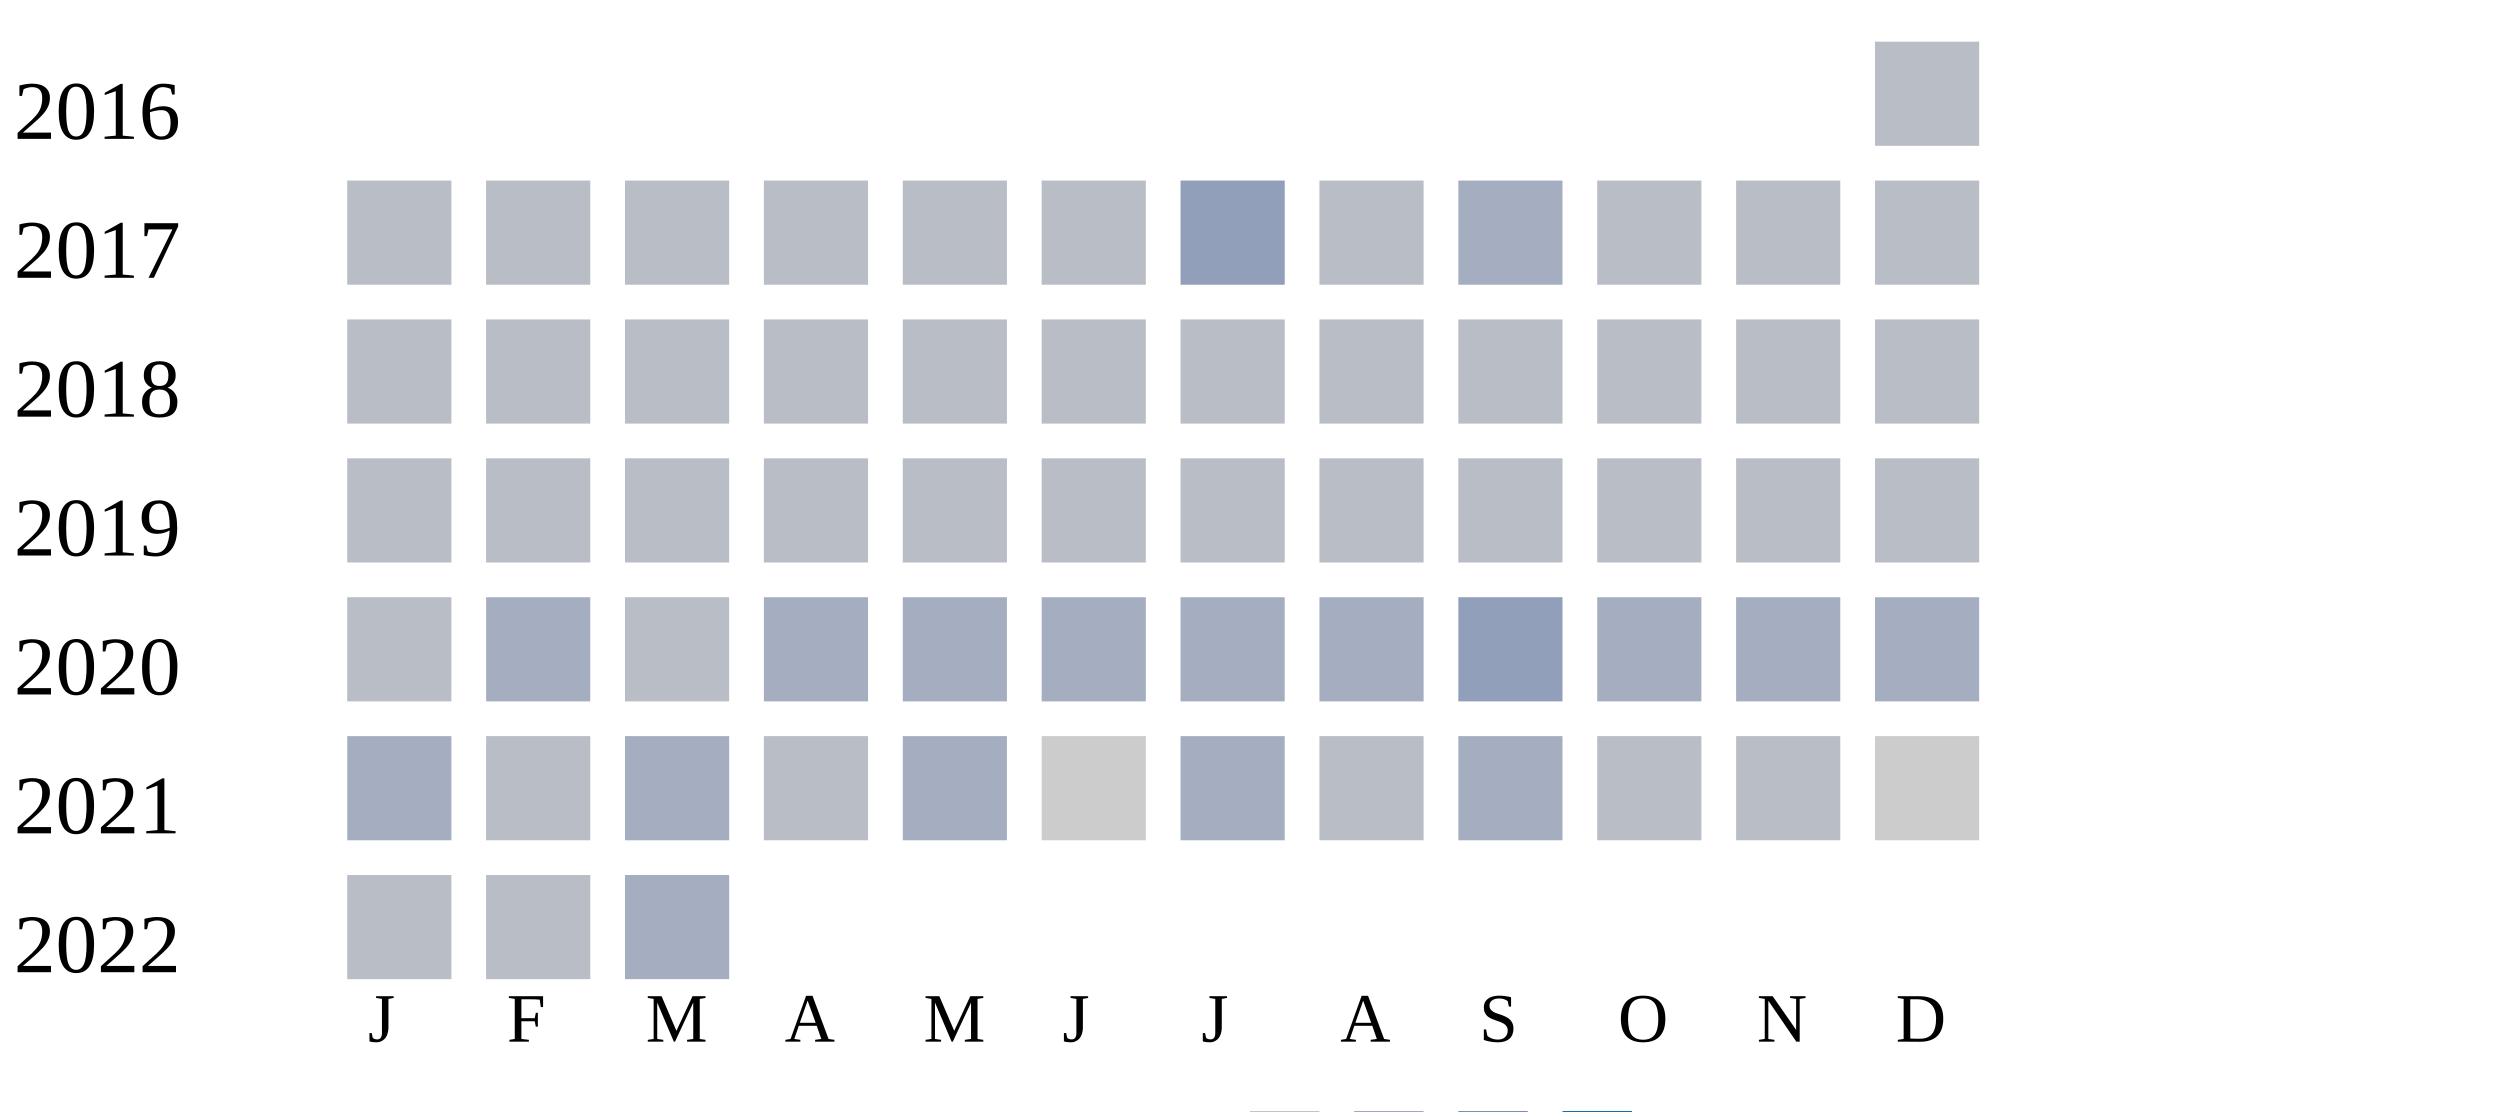
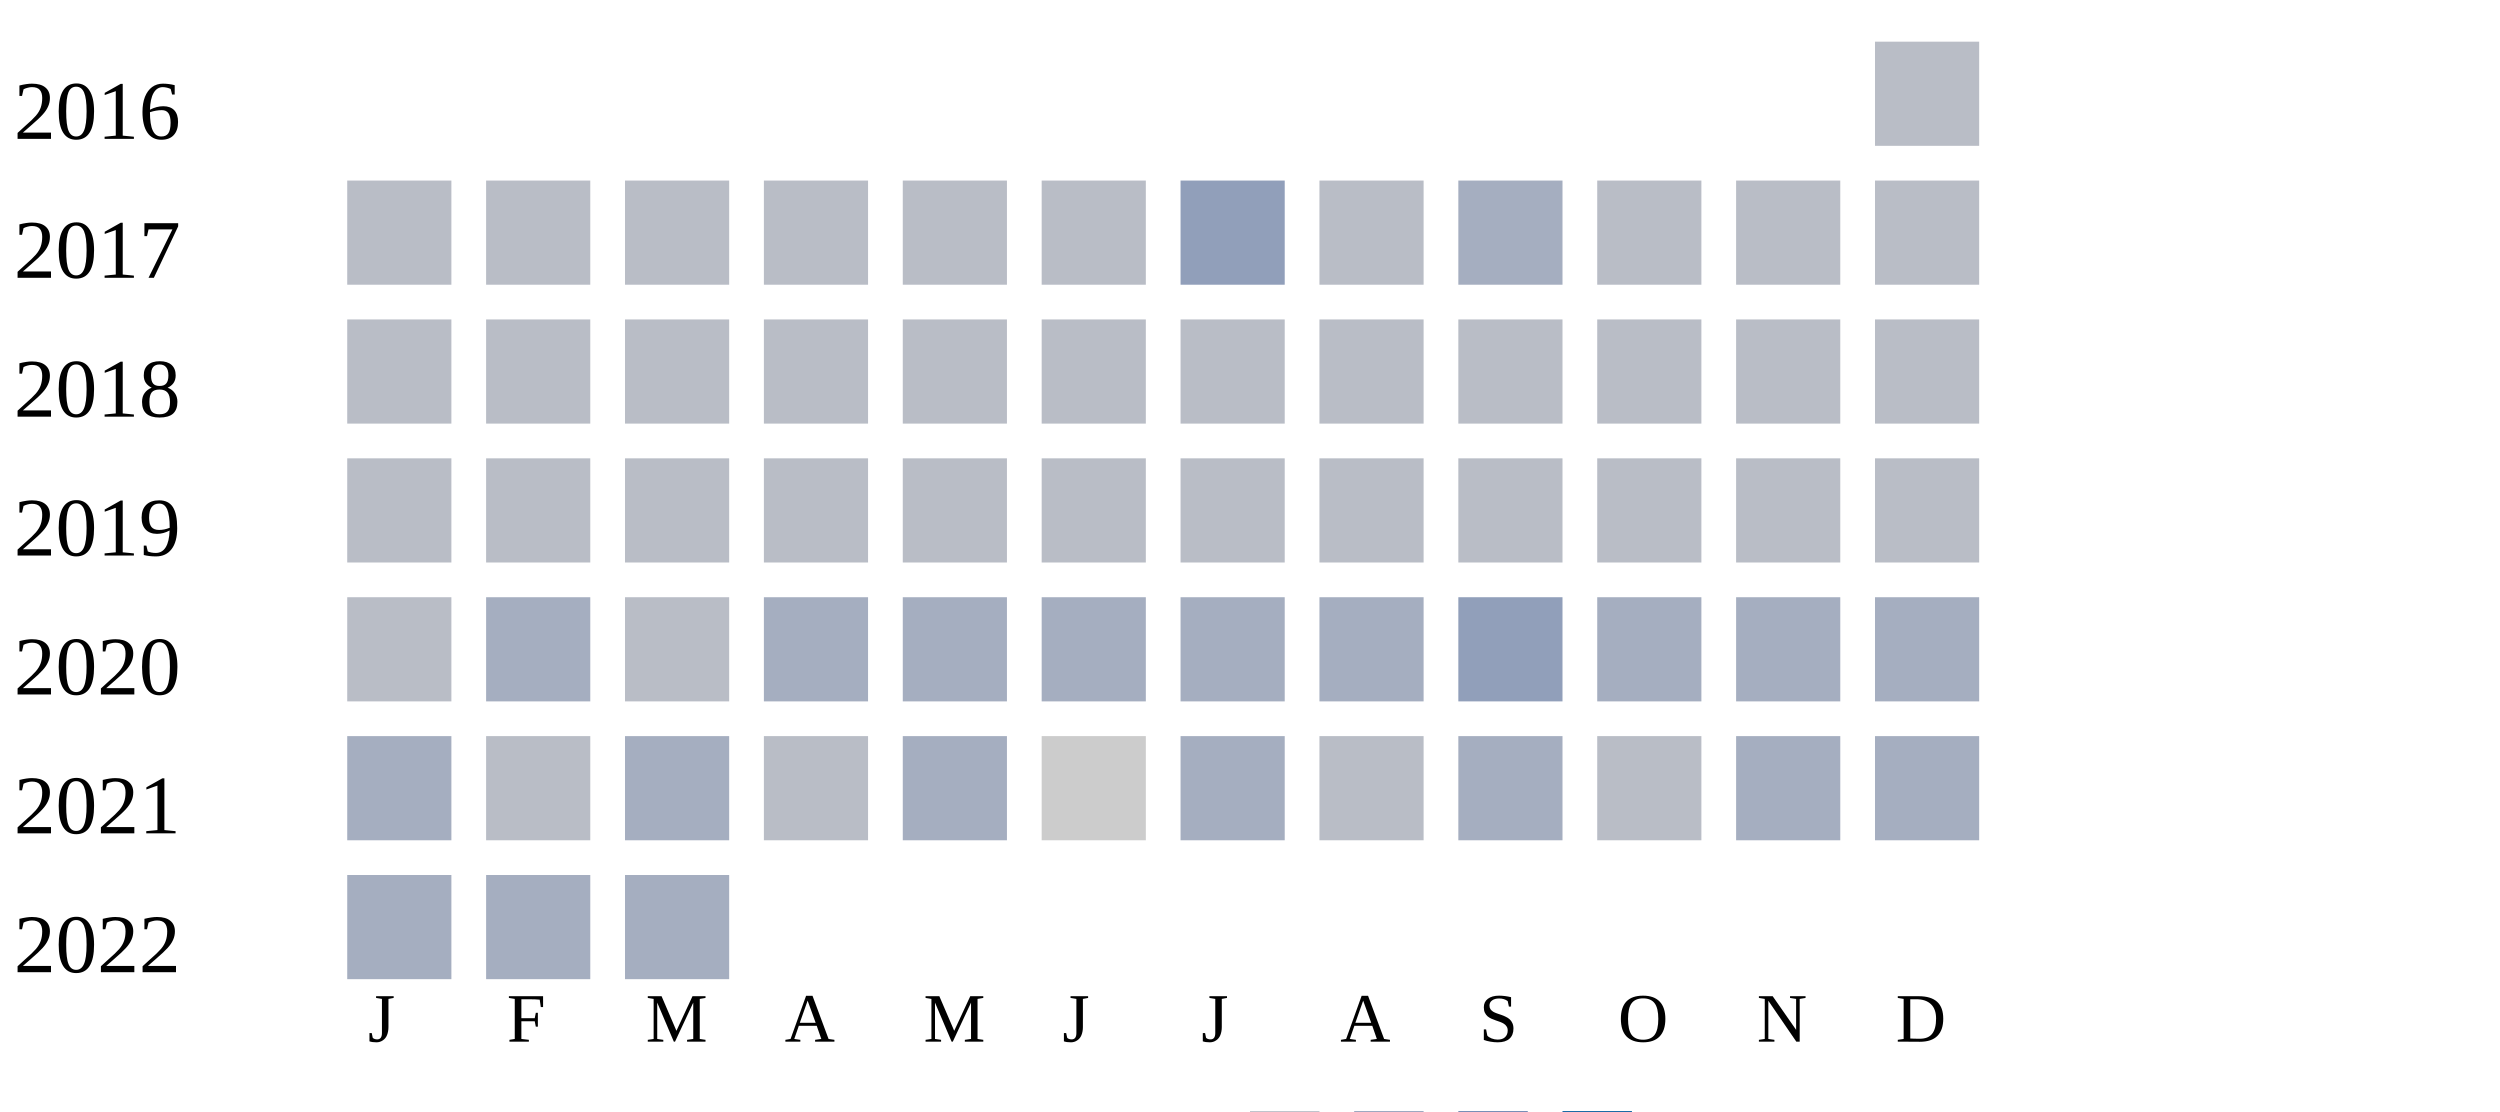
<svg xmlns="http://www.w3.org/2000/svg" width="360" height="160">
  <g transform="translate(0 0)">
    <text x="2" y="20">2016</text>
    <rect x="270" y="6" width="15" height="15" fill="#b9bdc6" />
  </g>
  <g transform="translate(0 20)">
    <text x="2" y="20">2017</text>
    <rect x="50" y="6" width="15" height="15" fill="#b9bdc6" />
    <rect x="70" y="6" width="15" height="15" fill="#b9bdc6" />
    <rect x="90" y="6" width="15" height="15" fill="#b9bdc6" />
    <rect x="110" y="6" width="15" height="15" fill="#b9bdc6" />
    <rect x="130" y="6" width="15" height="15" fill="#b9bdc6" />
    <rect x="150" y="6" width="15" height="15" fill="#b9bdc6" />
    <rect x="170" y="6" width="15" height="15" fill="#919fba" />
    <rect x="190" y="6" width="15" height="15" fill="#b9bdc6" />
    <rect x="210" y="6" width="15" height="15" fill="#a5aec0" />
    <rect x="230" y="6" width="15" height="15" fill="#b9bdc6" />
    <rect x="250" y="6" width="15" height="15" fill="#b9bdc6" />
    <rect x="270" y="6" width="15" height="15" fill="#b9bdc6" />
  </g>
  <g transform="translate(0 40)">
    <text x="2" y="20">2018</text>
    <rect x="50" y="6" width="15" height="15" fill="#b9bdc6" />
    <rect x="70" y="6" width="15" height="15" fill="#b9bdc6" />
    <rect x="90" y="6" width="15" height="15" fill="#b9bdc6" />
    <rect x="110" y="6" width="15" height="15" fill="#b9bdc6" />
    <rect x="130" y="6" width="15" height="15" fill="#b9bdc6" />
    <rect x="150" y="6" width="15" height="15" fill="#b9bdc6" />
    <rect x="170" y="6" width="15" height="15" fill="#b9bdc6" />
    <rect x="190" y="6" width="15" height="15" fill="#b9bdc6" />
    <rect x="210" y="6" width="15" height="15" fill="#b9bdc6" />
    <rect x="230" y="6" width="15" height="15" fill="#b9bdc6" />
    <rect x="250" y="6" width="15" height="15" fill="#b9bdc6" />
    <rect x="270" y="6" width="15" height="15" fill="#b9bdc6" />
  </g>
  <g transform="translate(0 60)">
    <text x="2" y="20">2019</text>
    <rect x="50" y="6" width="15" height="15" fill="#b9bdc6" />
    <rect x="70" y="6" width="15" height="15" fill="#b9bdc6" />
    <rect x="90" y="6" width="15" height="15" fill="#b9bdc6" />
    <rect x="110" y="6" width="15" height="15" fill="#b9bdc6" />
    <rect x="130" y="6" width="15" height="15" fill="#b9bdc6" />
    <rect x="150" y="6" width="15" height="15" fill="#b9bdc6" />
    <rect x="170" y="6" width="15" height="15" fill="#b9bdc6" />
    <rect x="190" y="6" width="15" height="15" fill="#b9bdc6" />
    <rect x="210" y="6" width="15" height="15" fill="#b9bdc6" />
    <rect x="230" y="6" width="15" height="15" fill="#b9bdc6" />
    <rect x="250" y="6" width="15" height="15" fill="#b9bdc6" />
    <rect x="270" y="6" width="15" height="15" fill="#b9bdc6" />
  </g>
  <g transform="translate(0 80)">
    <text x="2" y="20">2020</text>
    <rect x="50" y="6" width="15" height="15" fill="#b9bdc6" />
    <rect x="70" y="6" width="15" height="15" fill="#a5aec0" />
    <rect x="90" y="6" width="15" height="15" fill="#b9bdc6" />
    <rect x="110" y="6" width="15" height="15" fill="#a5aec0" />
    <rect x="130" y="6" width="15" height="15" fill="#a5aec0" />
    <rect x="150" y="6" width="15" height="15" fill="#a5aec0" />
    <rect x="170" y="6" width="15" height="15" fill="#a5aec0" />
    <rect x="190" y="6" width="15" height="15" fill="#a5aec0" />
    <rect x="210" y="6" width="15" height="15" fill="#919fba" />
    <rect x="230" y="6" width="15" height="15" fill="#a5aec0" />
    <rect x="250" y="6" width="15" height="15" fill="#a5aec0" />
    <rect x="270" y="6" width="15" height="15" fill="#a5aec0" />
  </g>
  <g transform="translate(0 100)">
    <text x="2" y="20">2021</text>
    <rect x="50" y="6" width="15" height="15" fill="#a5aec0" />
    <rect x="70" y="6" width="15" height="15" fill="#b9bdc6" />
    <rect x="90" y="6" width="15" height="15" fill="#a5aec0" />
    <rect x="110" y="6" width="15" height="15" fill="#b9bdc6" />
    <rect x="130" y="6" width="15" height="15" fill="#a5aec0" />
    <rect x="150" y="6" width="15" height="15" fill="#cccccc" />
    <rect x="170" y="6" width="15" height="15" fill="#a5aec0" />
    <rect x="190" y="6" width="15" height="15" fill="#b9bdc6" />
    <rect x="210" y="6" width="15" height="15" fill="#a5aec0" />
    <rect x="230" y="6" width="15" height="15" fill="#b9bdc6" />
-     <rect x="250" y="6" width="15" height="15" fill="#b9bdc6" />
-     <rect x="270" y="6" width="15" height="15" fill="#cccccc" />
+     <rect x="250" y="6" width="15" height="15" fill="#a5aec0" />
+     <rect x="270" y="6" width="15" height="15" fill="#a5aec0" />
  </g>
  <g transform="translate(0 120)">
    <text x="2" y="20">2022</text>
-     <rect x="50" y="6" width="15" height="15" fill="#b9bdc6" />
-     <rect x="70" y="6" width="15" height="15" fill="#b9bdc6" />
+     <rect x="50" y="6" width="15" height="15" fill="#a5aec0" />
+     <rect x="70" y="6" width="15" height="15" fill="#a5aec0" />
    <rect x="90" y="6" width="15" height="15" fill="#a5aec0" />
  </g>
  <text style="font-size: 10px; text-align: center" x="53" y="150">J</text>
  <text style="font-size: 10px; text-align: center" x="73" y="150">F</text>
  <text style="font-size: 10px; text-align: center" x="93" y="150">M</text>
  <text style="font-size: 10px; text-align: center" x="113" y="150">A</text>
  <text style="font-size: 10px; text-align: center" x="133" y="150">M</text>
  <text style="font-size: 10px; text-align: center" x="153" y="150">J</text>
  <text style="font-size: 10px; text-align: center" x="173" y="150">J</text>
  <text style="font-size: 10px; text-align: center" x="193" y="150">A</text>
  <text style="font-size: 10px; text-align: center" x="213" y="150">S</text>
  <text style="font-size: 10px; text-align: center" x="233" y="150">O</text>
  <text style="font-size: 10px; text-align: center" x="253" y="150">N</text>
  <text style="font-size: 10px; text-align: center" x="273" y="150">D</text>
  <text style="font-size: 10px;" x="155" y="169">Less</text>
  <rect fill="#b9bdc6" width="10" height="10" x="180" y="160" />
  <rect fill="#919fba" width="10" height="10" x="195" y="160" />
  <rect fill="#6882ae" width="10" height="10" x="210" y="160" />
  <rect fill="#005a9c" width="10" height="10" x="225" y="160" />
  <text x="240" y="169" style="font-size: 10px;">More</text>
</svg>
